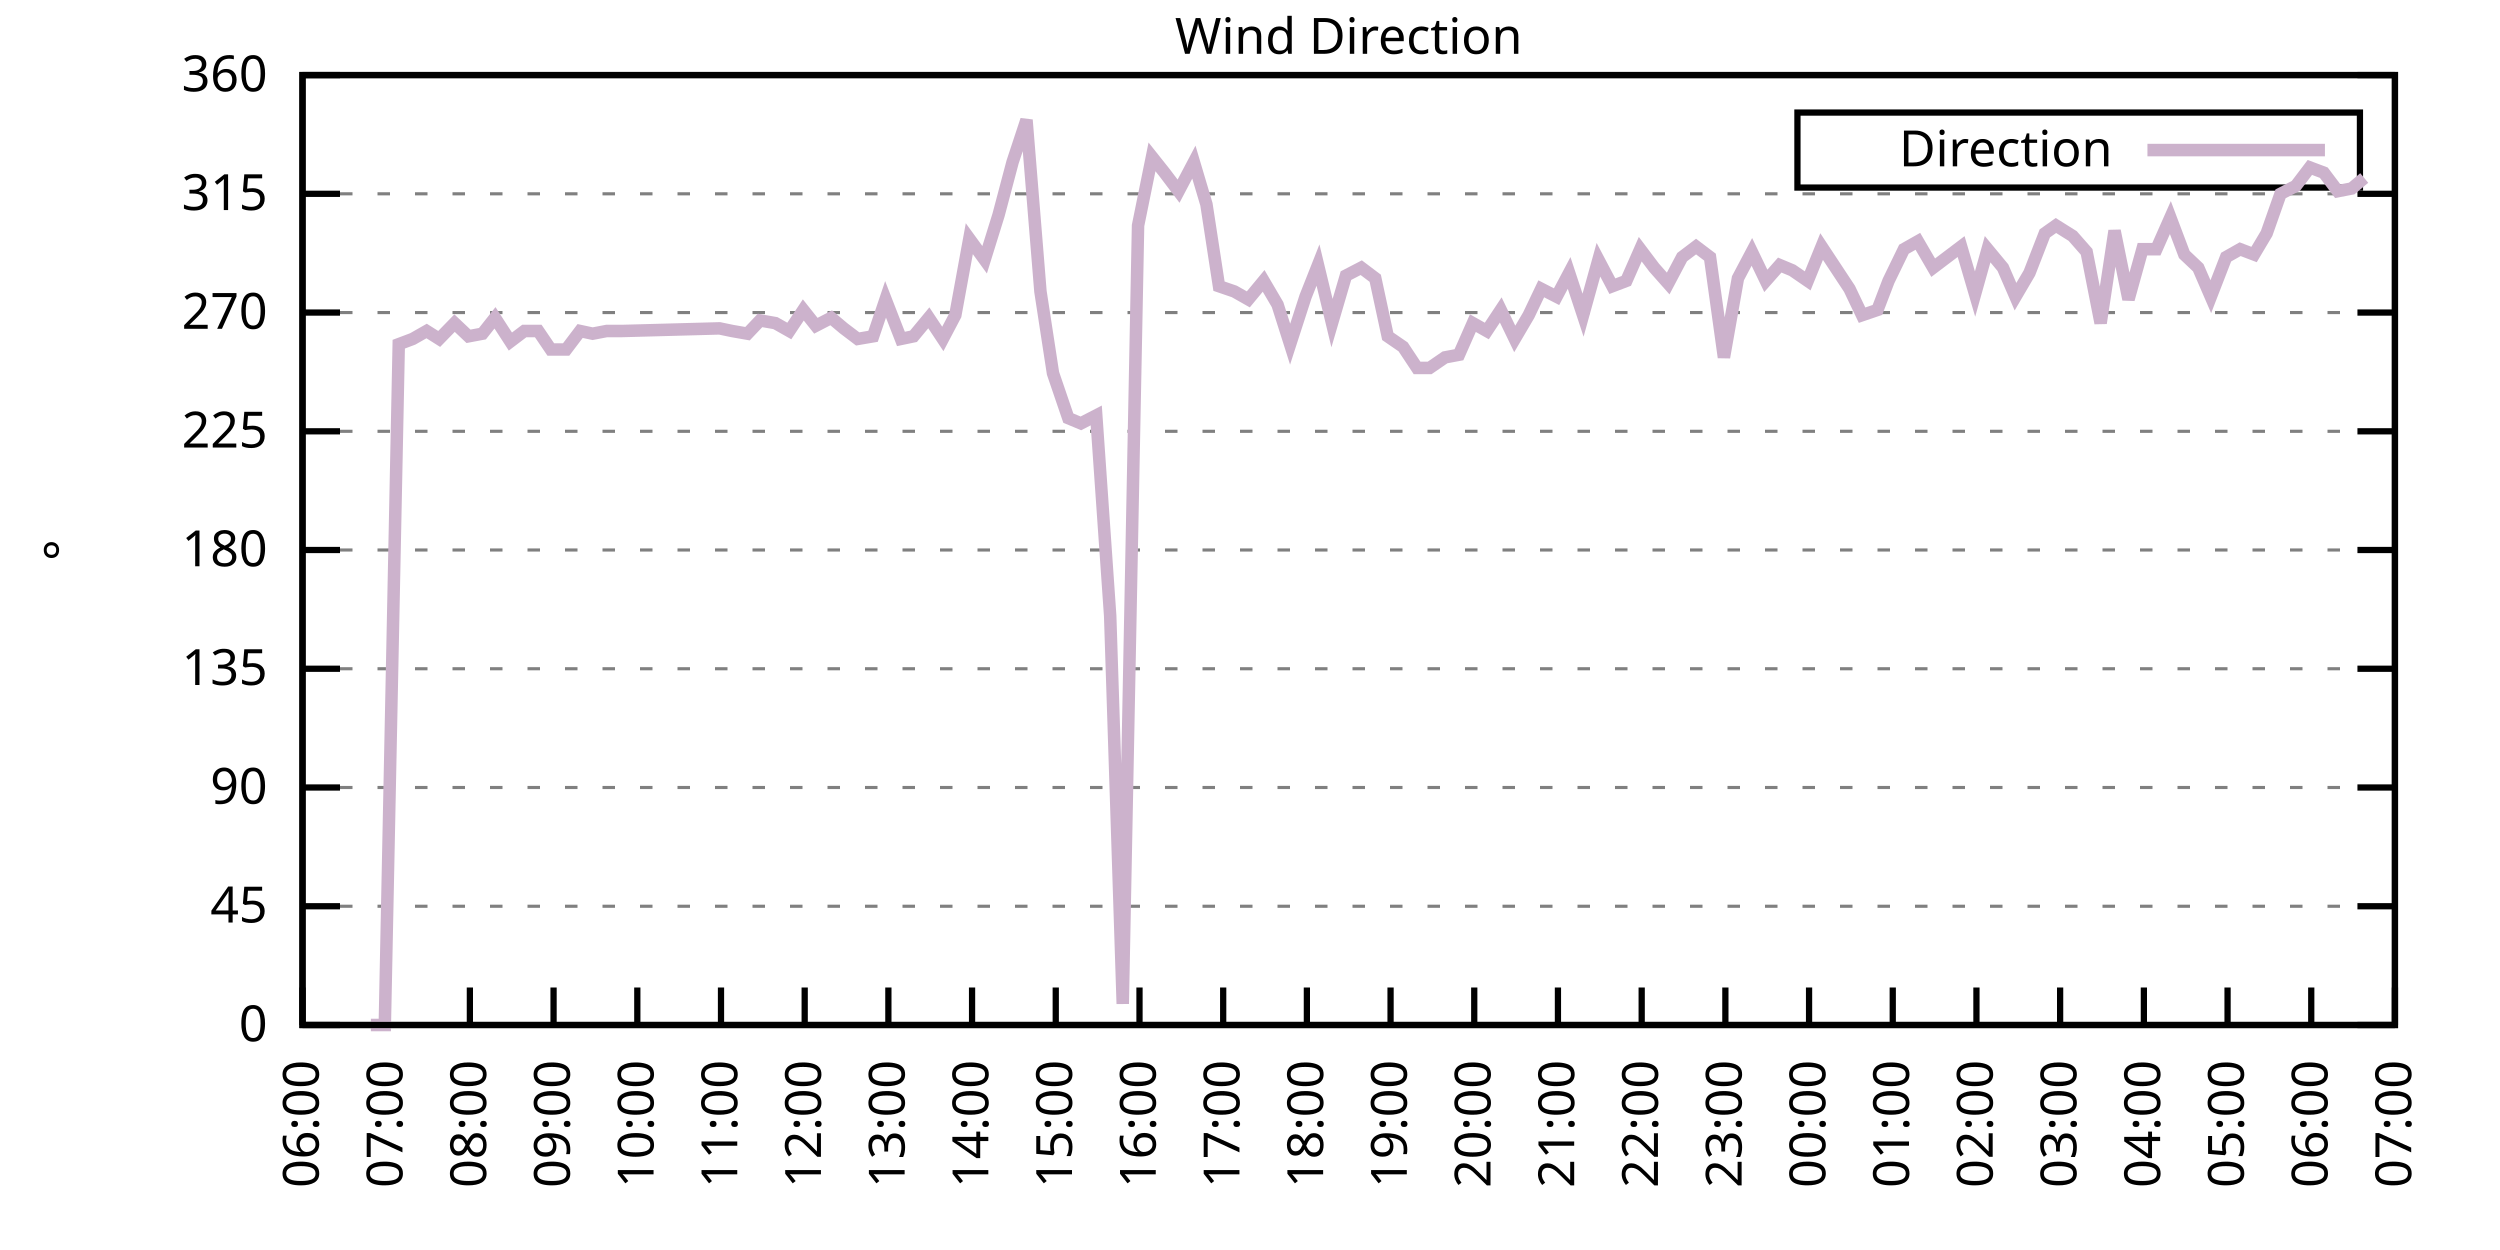
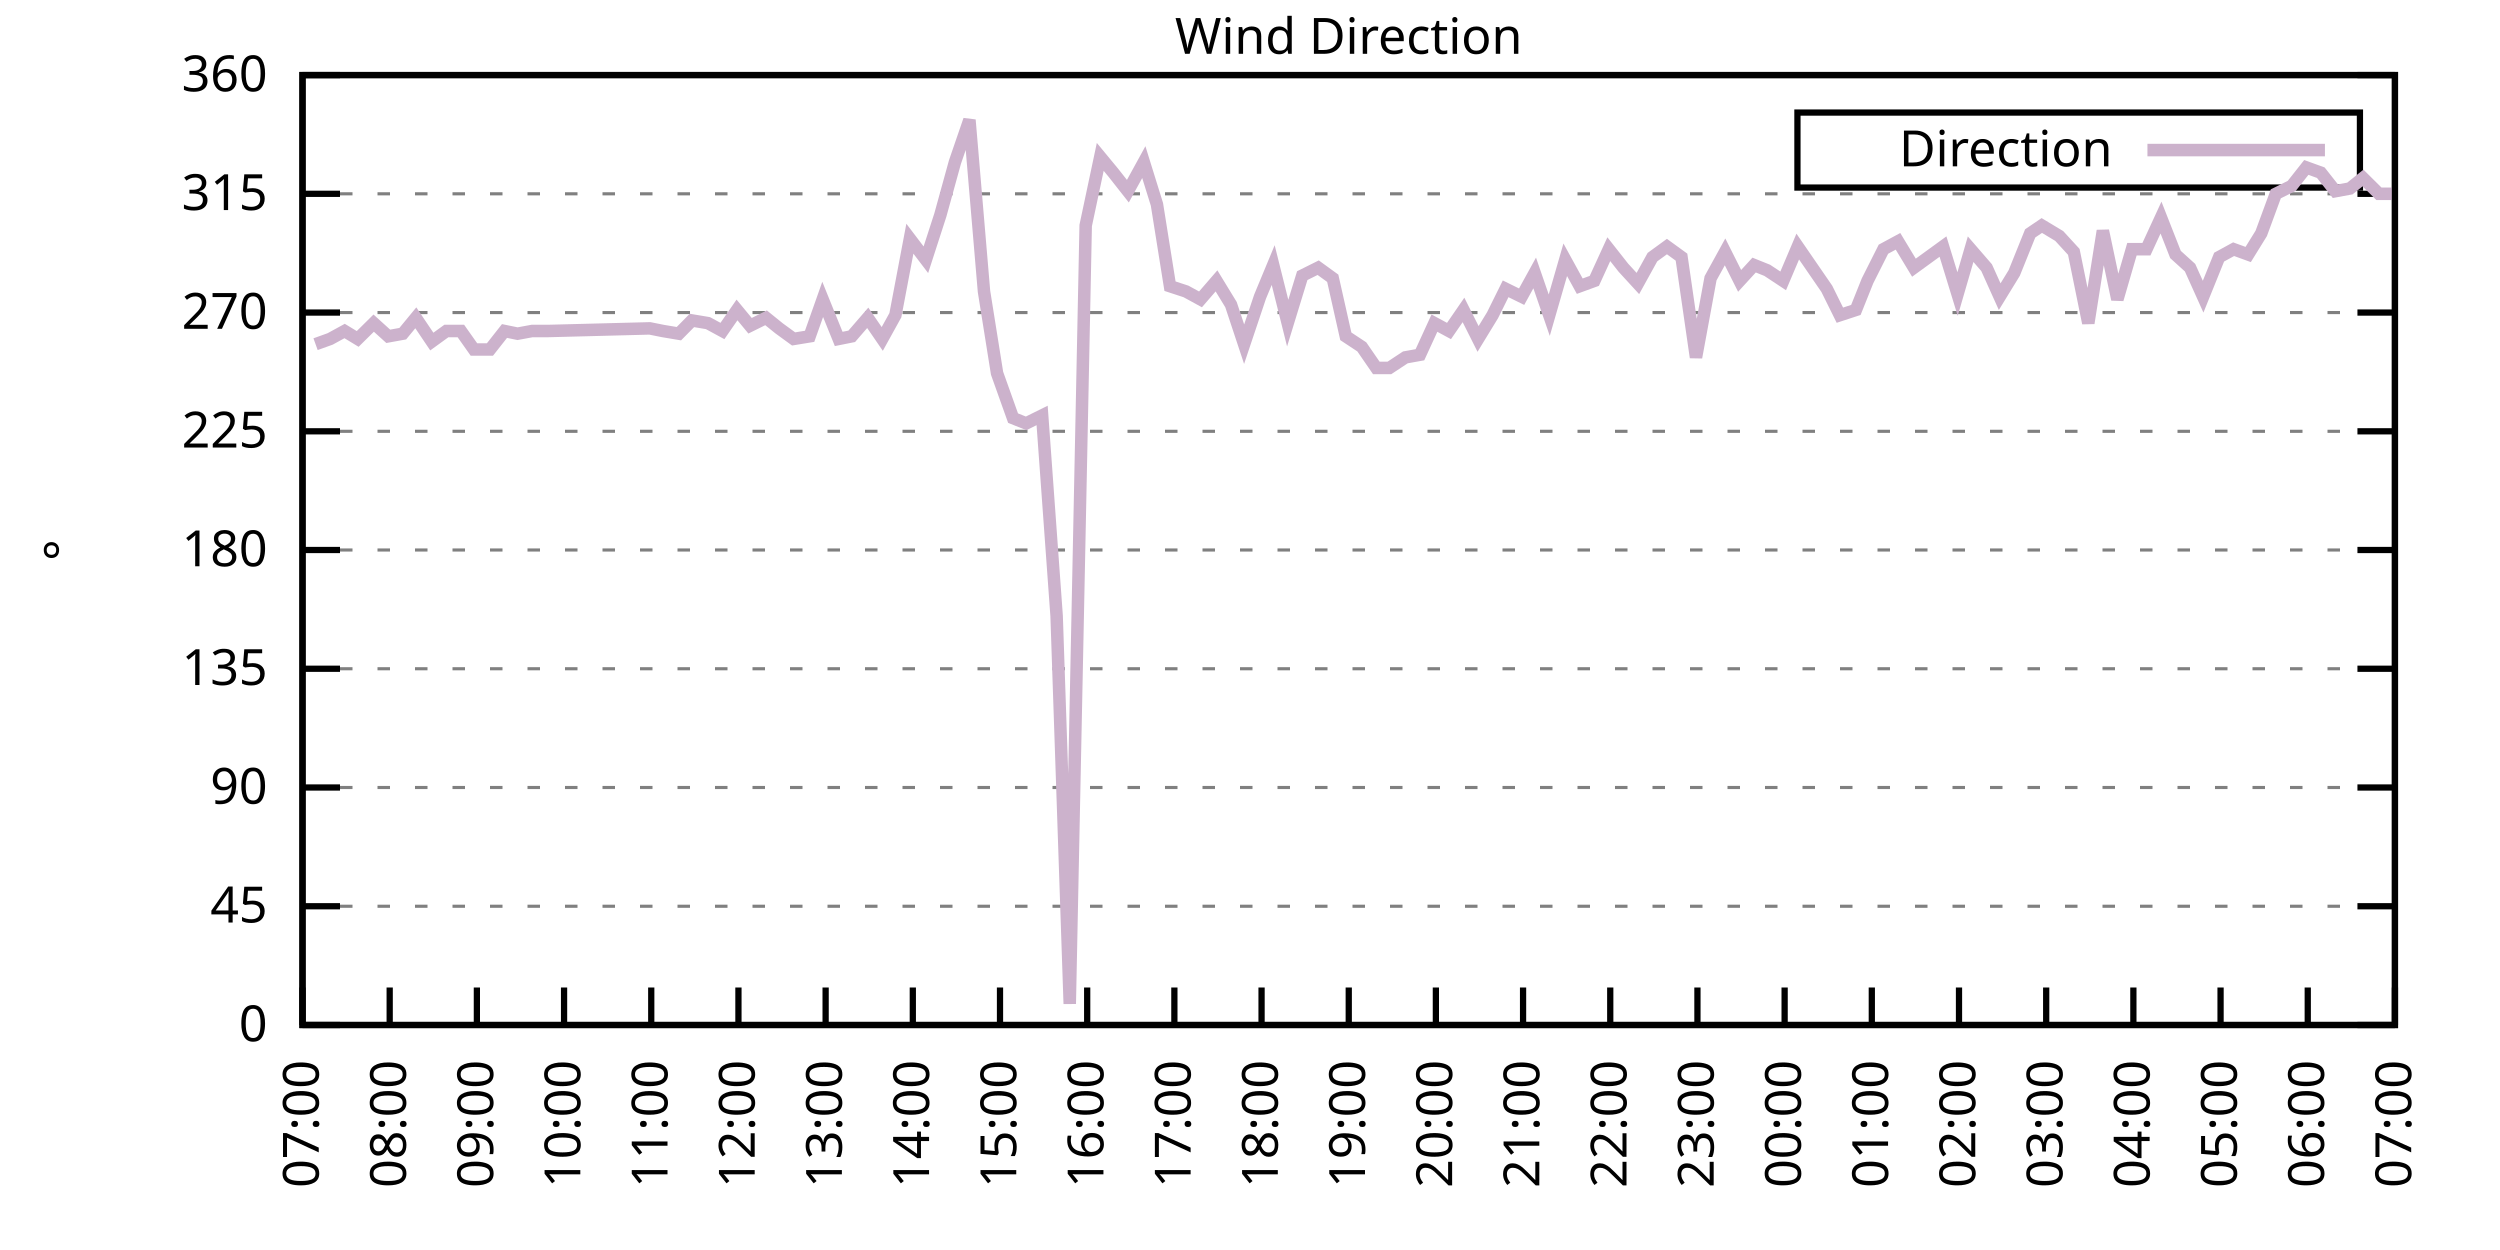
<svg xmlns="http://www.w3.org/2000/svg" xmlns:xlink="http://www.w3.org/1999/xlink" width="400" height="200" viewBox="0 0 400 200">
  <g id="gnuplot_canvas">
    <rect x="0" y="0" width="400" height="200" fill="none" />
    <defs>
      <circle id="gpDot" r="0.5" stroke-width="0.5" stroke="currentColor" />
      <path id="gpPt0" stroke-width="0.333" stroke="currentColor" d="M-1,0 h2 M0,-1 v2" />
      <path id="gpPt1" stroke-width="0.333" stroke="currentColor" d="M-1,-1 L1,1 M1,-1 L-1,1" />
      <path id="gpPt2" stroke-width="0.333" stroke="currentColor" d="M-1,0 L1,0 M0,-1 L0,1 M-1,-1 L1,1 M-1,1 L1,-1" />
      <rect id="gpPt3" stroke-width="0.333" stroke="currentColor" x="-1" y="-1" width="2" height="2" />
      <rect id="gpPt4" stroke-width="0.333" stroke="currentColor" fill="currentColor" x="-1" y="-1" width="2" height="2" />
      <circle id="gpPt5" stroke-width="0.333" stroke="currentColor" cx="0" cy="0" r="1" />
      <use xlink:href="#gpPt5" id="gpPt6" fill="currentColor" stroke="none" />
      <path id="gpPt7" stroke-width="0.333" stroke="currentColor" d="M0,-1.33 L-1.33,0.67 L1.33,0.67 z" />
      <use xlink:href="#gpPt7" id="gpPt8" fill="currentColor" stroke="none" />
      <use xlink:href="#gpPt7" id="gpPt9" stroke="currentColor" transform="rotate(180)" />
      <use xlink:href="#gpPt9" id="gpPt10" fill="currentColor" stroke="none" />
      <use xlink:href="#gpPt3" id="gpPt11" stroke="currentColor" transform="rotate(45)" />
      <use xlink:href="#gpPt11" id="gpPt12" fill="currentColor" stroke="none" />
      <path id="gpPt13" stroke-width="0.333" stroke="currentColor" d="M0,1.330 L1.265,0.411 L0.782,-1.067 L-0.782,-1.076 L-1.265,0.411 z" />
      <use xlink:href="#gpPt13" id="gpPt14" fill="currentColor" stroke="none" />
      <filter id="textbox" filterUnits="objectBoundingBox" x="0" y="0" height="1" width="1">
        <feFlood flood-color="white" flood-opacity="1" result="bgnd" />
        <feComposite in="SourceGraphic" in2="bgnd" operator="atop" />
      </filter>
      <filter id="greybox" filterUnits="objectBoundingBox" x="0" y="0" height="1" width="1">
        <feFlood flood-color="lightgrey" flood-opacity="1" result="grey" />
        <feComposite in="SourceGraphic" in2="grey" operator="atop" />
      </filter>
    </defs>
    <g fill="none" color="white" stroke="currentColor" stroke-width="1.00" stroke-linecap="butt" stroke-linejoin="miter">
</g>
    <g fill="none" color="black" stroke="currentColor" stroke-width="1.00" stroke-linecap="butt" stroke-linejoin="miter">
      <g stroke="none" shape-rendering="crispEdges">
        <polygon fill="rgb(255, 255, 255)" points="48.40,164.00 383.18,164.00 383.18,12.02 48.40,12.02 " />
      </g>
    </g>
    <g fill="none" color="black" stroke="currentColor" stroke-width="1.00" stroke-linecap="butt" stroke-linejoin="miter">
</g>
    <g fill="none" color="black" stroke="black" stroke-width="0.50" stroke-linecap="butt" stroke-linejoin="miter">
</g>
    <g fill="none" color="gray" stroke="currentColor" stroke-width="0.50" stroke-linecap="butt" stroke-linejoin="miter">
      <path stroke="gray" stroke-dasharray="2,4" class="gridline" d="M48.40,164.00 L383.19,164.00  " />
    </g>
    <g fill="none" color="gray" stroke="gray" stroke-width="1.00" stroke-linecap="butt" stroke-linejoin="miter">
</g>
    <g fill="none" color="black" stroke="currentColor" stroke-width="1.00" stroke-linecap="butt" stroke-linejoin="miter">
      <path stroke="black" d="M48.40,164.00 L54.40,164.00 M383.19,164.00 L377.19,164.00  " />
      <g transform="translate(42.80,166.60)" stroke="none" fill="black" font-family="Sans" font-size="8.00" text-anchor="end">
        <text>
          <tspan font-family="Sans"> 0</tspan>
        </text>
      </g>
    </g>
    <g fill="none" color="black" stroke="currentColor" stroke-width="1.00" stroke-linecap="butt" stroke-linejoin="miter">
</g>
    <g fill="none" color="black" stroke="black" stroke-width="0.50" stroke-linecap="butt" stroke-linejoin="miter">
</g>
    <g fill="none" color="gray" stroke="currentColor" stroke-width="0.50" stroke-linecap="butt" stroke-linejoin="miter">
      <path stroke="gray" stroke-dasharray="2,4" class="gridline" d="M48.40,145.00 L383.19,145.00  " />
    </g>
    <g fill="none" color="gray" stroke="gray" stroke-width="1.00" stroke-linecap="butt" stroke-linejoin="miter">
</g>
    <g fill="none" color="black" stroke="currentColor" stroke-width="1.00" stroke-linecap="butt" stroke-linejoin="miter">
      <path stroke="black" d="M48.40,145.00 L54.40,145.00 M383.19,145.00 L377.19,145.00  " />
      <g transform="translate(42.80,147.60)" stroke="none" fill="black" font-family="Sans" font-size="8.00" text-anchor="end">
        <text>
          <tspan font-family="Sans"> 45</tspan>
        </text>
      </g>
    </g>
    <g fill="none" color="black" stroke="currentColor" stroke-width="1.00" stroke-linecap="butt" stroke-linejoin="miter">
</g>
    <g fill="none" color="black" stroke="black" stroke-width="0.50" stroke-linecap="butt" stroke-linejoin="miter">
</g>
    <g fill="none" color="gray" stroke="currentColor" stroke-width="0.50" stroke-linecap="butt" stroke-linejoin="miter">
      <path stroke="gray" stroke-dasharray="2,4" class="gridline" d="M48.40,126.00 L383.19,126.00  " />
    </g>
    <g fill="none" color="gray" stroke="gray" stroke-width="1.00" stroke-linecap="butt" stroke-linejoin="miter">
</g>
    <g fill="none" color="black" stroke="currentColor" stroke-width="1.00" stroke-linecap="butt" stroke-linejoin="miter">
      <path stroke="black" d="M48.40,126.00 L54.40,126.00 M383.19,126.00 L377.19,126.00  " />
      <g transform="translate(42.80,128.60)" stroke="none" fill="black" font-family="Sans" font-size="8.00" text-anchor="end">
        <text>
          <tspan font-family="Sans"> 90</tspan>
        </text>
      </g>
    </g>
    <g fill="none" color="black" stroke="currentColor" stroke-width="1.00" stroke-linecap="butt" stroke-linejoin="miter">
</g>
    <g fill="none" color="black" stroke="black" stroke-width="0.50" stroke-linecap="butt" stroke-linejoin="miter">
</g>
    <g fill="none" color="gray" stroke="currentColor" stroke-width="0.50" stroke-linecap="butt" stroke-linejoin="miter">
      <path stroke="gray" stroke-dasharray="2,4" class="gridline" d="M48.40,107.00 L383.19,107.00  " />
    </g>
    <g fill="none" color="gray" stroke="gray" stroke-width="1.00" stroke-linecap="butt" stroke-linejoin="miter">
</g>
    <g fill="none" color="black" stroke="currentColor" stroke-width="1.00" stroke-linecap="butt" stroke-linejoin="miter">
      <path stroke="black" d="M48.40,107.00 L54.40,107.00 M383.19,107.00 L377.19,107.00  " />
      <g transform="translate(42.80,109.60)" stroke="none" fill="black" font-family="Sans" font-size="8.00" text-anchor="end">
        <text>
          <tspan font-family="Sans"> 135</tspan>
        </text>
      </g>
    </g>
    <g fill="none" color="black" stroke="currentColor" stroke-width="1.00" stroke-linecap="butt" stroke-linejoin="miter">
</g>
    <g fill="none" color="black" stroke="black" stroke-width="0.50" stroke-linecap="butt" stroke-linejoin="miter">
</g>
    <g fill="none" color="gray" stroke="currentColor" stroke-width="0.50" stroke-linecap="butt" stroke-linejoin="miter">
      <path stroke="gray" stroke-dasharray="2,4" class="gridline" d="M48.40,88.00 L383.19,88.00  " />
    </g>
    <g fill="none" color="gray" stroke="gray" stroke-width="1.00" stroke-linecap="butt" stroke-linejoin="miter">
</g>
    <g fill="none" color="black" stroke="currentColor" stroke-width="1.00" stroke-linecap="butt" stroke-linejoin="miter">
      <path stroke="black" d="M48.40,88.00 L54.40,88.00 M383.19,88.00 L377.19,88.00  " />
      <g transform="translate(42.80,90.60)" stroke="none" fill="black" font-family="Sans" font-size="8.00" text-anchor="end">
        <text>
          <tspan font-family="Sans"> 180</tspan>
        </text>
      </g>
    </g>
    <g fill="none" color="black" stroke="currentColor" stroke-width="1.00" stroke-linecap="butt" stroke-linejoin="miter">
</g>
    <g fill="none" color="black" stroke="black" stroke-width="0.50" stroke-linecap="butt" stroke-linejoin="miter">
</g>
    <g fill="none" color="gray" stroke="currentColor" stroke-width="0.50" stroke-linecap="butt" stroke-linejoin="miter">
      <path stroke="gray" stroke-dasharray="2,4" class="gridline" d="M48.40,69.01 L383.19,69.01  " />
    </g>
    <g fill="none" color="gray" stroke="gray" stroke-width="1.00" stroke-linecap="butt" stroke-linejoin="miter">
</g>
    <g fill="none" color="black" stroke="currentColor" stroke-width="1.00" stroke-linecap="butt" stroke-linejoin="miter">
      <path stroke="black" d="M48.40,69.01 L54.40,69.01 M383.19,69.01 L377.19,69.01  " />
      <g transform="translate(42.80,71.61)" stroke="none" fill="black" font-family="Sans" font-size="8.00" text-anchor="end">
        <text>
          <tspan font-family="Sans"> 225</tspan>
        </text>
      </g>
    </g>
    <g fill="none" color="black" stroke="currentColor" stroke-width="1.00" stroke-linecap="butt" stroke-linejoin="miter">
</g>
    <g fill="none" color="black" stroke="black" stroke-width="0.50" stroke-linecap="butt" stroke-linejoin="miter">
</g>
    <g fill="none" color="gray" stroke="currentColor" stroke-width="0.50" stroke-linecap="butt" stroke-linejoin="miter">
      <path stroke="gray" stroke-dasharray="2,4" class="gridline" d="M48.40,50.01 L383.19,50.01  " />
    </g>
    <g fill="none" color="gray" stroke="gray" stroke-width="1.00" stroke-linecap="butt" stroke-linejoin="miter">
</g>
    <g fill="none" color="black" stroke="currentColor" stroke-width="1.00" stroke-linecap="butt" stroke-linejoin="miter">
      <path stroke="black" d="M48.40,50.01 L54.40,50.01 M383.19,50.01 L377.19,50.01  " />
      <g transform="translate(42.80,52.61)" stroke="none" fill="black" font-family="Sans" font-size="8.00" text-anchor="end">
        <text>
          <tspan font-family="Sans"> 270</tspan>
        </text>
      </g>
    </g>
    <g fill="none" color="black" stroke="currentColor" stroke-width="1.00" stroke-linecap="butt" stroke-linejoin="miter">
</g>
    <g fill="none" color="black" stroke="black" stroke-width="0.50" stroke-linecap="butt" stroke-linejoin="miter">
</g>
    <g fill="none" color="gray" stroke="currentColor" stroke-width="0.50" stroke-linecap="butt" stroke-linejoin="miter">
      <path stroke="gray" stroke-dasharray="2,4" class="gridline" d="M48.40,31.01 L383.19,31.01  " />
    </g>
    <g fill="none" color="gray" stroke="gray" stroke-width="1.00" stroke-linecap="butt" stroke-linejoin="miter">
</g>
    <g fill="none" color="black" stroke="currentColor" stroke-width="1.00" stroke-linecap="butt" stroke-linejoin="miter">
      <path stroke="black" d="M48.40,31.01 L54.40,31.01 M383.19,31.01 L377.19,31.01  " />
      <g transform="translate(42.80,33.61)" stroke="none" fill="black" font-family="Sans" font-size="8.00" text-anchor="end">
        <text>
          <tspan font-family="Sans"> 315</tspan>
        </text>
      </g>
    </g>
    <g fill="none" color="black" stroke="currentColor" stroke-width="1.00" stroke-linecap="butt" stroke-linejoin="miter">
</g>
    <g fill="none" color="black" stroke="black" stroke-width="0.50" stroke-linecap="butt" stroke-linejoin="miter">
</g>
    <g fill="none" color="gray" stroke="currentColor" stroke-width="0.50" stroke-linecap="butt" stroke-linejoin="miter">
      <path stroke="gray" stroke-dasharray="2,4" class="gridline" d="M48.40,12.01 L383.19,12.01  " />
    </g>
    <g fill="none" color="gray" stroke="gray" stroke-width="1.00" stroke-linecap="butt" stroke-linejoin="miter">
</g>
    <g fill="none" color="black" stroke="currentColor" stroke-width="1.00" stroke-linecap="butt" stroke-linejoin="miter">
      <path stroke="black" d="M48.40,12.01 L54.40,12.01 M383.19,12.01 L377.19,12.01  " />
      <g transform="translate(42.80,14.61)" stroke="none" fill="black" font-family="Sans" font-size="8.00" text-anchor="end">
        <text>
          <tspan font-family="Sans"> 360</tspan>
        </text>
      </g>
    </g>
    <g fill="none" color="black" stroke="currentColor" stroke-width="1.00" stroke-linecap="butt" stroke-linejoin="miter">
      <path stroke="black" d="M48.40,164.00 L48.40,158.00  " />
      <g transform="translate(51.00,169.60) rotate(270.00)" stroke="none" fill="black" font-family="Sans" font-size="8.00" text-anchor="end">
        <text>
-           <tspan font-family="Sans">06:00</tspan>
-         </text>
-       </g>
-     </g>
-     <g fill="none" color="black" stroke="currentColor" stroke-width="1.00" stroke-linecap="butt" stroke-linejoin="miter">
-       <path stroke="black" d="M61.79,164.00 L61.79,158.00  " />
-       <g transform="translate(64.39,169.60) rotate(270.00)" stroke="none" fill="black" font-family="Sans" font-size="8.00" text-anchor="end">
-         <text>
          <tspan font-family="Sans">07:00</tspan>
        </text>
      </g>
    </g>
    <g fill="none" color="black" stroke="currentColor" stroke-width="1.00" stroke-linecap="butt" stroke-linejoin="miter">
-       <path stroke="black" d="M75.18,164.00 L75.18,158.00  " />
-       <g transform="translate(77.78,169.60) rotate(270.00)" stroke="none" fill="black" font-family="Sans" font-size="8.00" text-anchor="end">
+       <path stroke="black" d="M62.35,164.00 L62.35,158.00  " />
+       <g transform="translate(64.95,169.60) rotate(270.00)" stroke="none" fill="black" font-family="Sans" font-size="8.00" text-anchor="end">
        <text>
          <tspan font-family="Sans">08:00</tspan>
        </text>
      </g>
    </g>
    <g fill="none" color="black" stroke="currentColor" stroke-width="1.00" stroke-linecap="butt" stroke-linejoin="miter">
-       <path stroke="black" d="M88.57,164.00 L88.57,158.00  " />
-       <g transform="translate(91.17,169.60) rotate(270.00)" stroke="none" fill="black" font-family="Sans" font-size="8.00" text-anchor="end">
+       <path stroke="black" d="M76.30,164.00 L76.30,158.00  " />
+       <g transform="translate(78.90,169.60) rotate(270.00)" stroke="none" fill="black" font-family="Sans" font-size="8.00" text-anchor="end">
        <text>
          <tspan font-family="Sans">09:00</tspan>
        </text>
      </g>
    </g>
    <g fill="none" color="black" stroke="currentColor" stroke-width="1.00" stroke-linecap="butt" stroke-linejoin="miter">
-       <path stroke="black" d="M101.97,164.00 L101.97,158.00  " />
-       <g transform="translate(104.57,169.60) rotate(270.00)" stroke="none" fill="black" font-family="Sans" font-size="8.00" text-anchor="end">
+       <path stroke="black" d="M90.25,164.00 L90.25,158.00  " />
+       <g transform="translate(92.85,169.60) rotate(270.00)" stroke="none" fill="black" font-family="Sans" font-size="8.00" text-anchor="end">
        <text>
          <tspan font-family="Sans">10:00</tspan>
        </text>
      </g>
    </g>
    <g fill="none" color="black" stroke="currentColor" stroke-width="1.00" stroke-linecap="butt" stroke-linejoin="miter">
-       <path stroke="black" d="M115.36,164.00 L115.36,158.00  " />
-       <g transform="translate(117.96,169.60) rotate(270.00)" stroke="none" fill="black" font-family="Sans" font-size="8.00" text-anchor="end">
+       <path stroke="black" d="M104.20,164.00 L104.20,158.00  " />
+       <g transform="translate(106.80,169.60) rotate(270.00)" stroke="none" fill="black" font-family="Sans" font-size="8.00" text-anchor="end">
        <text>
          <tspan font-family="Sans">11:00</tspan>
        </text>
      </g>
    </g>
    <g fill="none" color="black" stroke="currentColor" stroke-width="1.00" stroke-linecap="butt" stroke-linejoin="miter">
-       <path stroke="black" d="M128.75,164.00 L128.75,158.00  " />
-       <g transform="translate(131.35,169.60) rotate(270.00)" stroke="none" fill="black" font-family="Sans" font-size="8.00" text-anchor="end">
+       <path stroke="black" d="M118.15,164.00 L118.15,158.00  " />
+       <g transform="translate(120.75,169.60) rotate(270.00)" stroke="none" fill="black" font-family="Sans" font-size="8.00" text-anchor="end">
        <text>
          <tspan font-family="Sans">12:00</tspan>
        </text>
      </g>
    </g>
    <g fill="none" color="black" stroke="currentColor" stroke-width="1.00" stroke-linecap="butt" stroke-linejoin="miter">
-       <path stroke="black" d="M142.14,164.00 L142.14,158.00  " />
-       <g transform="translate(144.74,169.60) rotate(270.00)" stroke="none" fill="black" font-family="Sans" font-size="8.00" text-anchor="end">
+       <path stroke="black" d="M132.10,164.00 L132.10,158.00  " />
+       <g transform="translate(134.70,169.60) rotate(270.00)" stroke="none" fill="black" font-family="Sans" font-size="8.00" text-anchor="end">
        <text>
          <tspan font-family="Sans">13:00</tspan>
        </text>
      </g>
    </g>
    <g fill="none" color="black" stroke="currentColor" stroke-width="1.00" stroke-linecap="butt" stroke-linejoin="miter">
-       <path stroke="black" d="M155.53,164.00 L155.53,158.00  " />
-       <g transform="translate(158.13,169.60) rotate(270.00)" stroke="none" fill="black" font-family="Sans" font-size="8.00" text-anchor="end">
+       <path stroke="black" d="M146.05,164.00 L146.05,158.00  " />
+       <g transform="translate(148.65,169.60) rotate(270.00)" stroke="none" fill="black" font-family="Sans" font-size="8.00" text-anchor="end">
        <text>
          <tspan font-family="Sans">14:00</tspan>
        </text>
      </g>
    </g>
    <g fill="none" color="black" stroke="currentColor" stroke-width="1.00" stroke-linecap="butt" stroke-linejoin="miter">
-       <path stroke="black" d="M168.92,164.00 L168.92,158.00  " />
-       <g transform="translate(171.52,169.60) rotate(270.00)" stroke="none" fill="black" font-family="Sans" font-size="8.00" text-anchor="end">
+       <path stroke="black" d="M160.00,164.00 L160.00,158.00  " />
+       <g transform="translate(162.60,169.60) rotate(270.00)" stroke="none" fill="black" font-family="Sans" font-size="8.00" text-anchor="end">
        <text>
          <tspan font-family="Sans">15:00</tspan>
        </text>
      </g>
    </g>
    <g fill="none" color="black" stroke="currentColor" stroke-width="1.00" stroke-linecap="butt" stroke-linejoin="miter">
-       <path stroke="black" d="M182.32,164.00 L182.32,158.00  " />
-       <g transform="translate(184.92,169.60) rotate(270.00)" stroke="none" fill="black" font-family="Sans" font-size="8.00" text-anchor="end">
+       <path stroke="black" d="M173.95,164.00 L173.95,158.00  " />
+       <g transform="translate(176.55,169.60) rotate(270.00)" stroke="none" fill="black" font-family="Sans" font-size="8.00" text-anchor="end">
        <text>
          <tspan font-family="Sans">16:00</tspan>
        </text>
      </g>
    </g>
    <g fill="none" color="black" stroke="currentColor" stroke-width="1.00" stroke-linecap="butt" stroke-linejoin="miter">
-       <path stroke="black" d="M195.71,164.00 L195.71,158.00  " />
-       <g transform="translate(198.31,169.60) rotate(270.00)" stroke="none" fill="black" font-family="Sans" font-size="8.00" text-anchor="end">
+       <path stroke="black" d="M187.90,164.00 L187.90,158.00  " />
+       <g transform="translate(190.50,169.60) rotate(270.00)" stroke="none" fill="black" font-family="Sans" font-size="8.00" text-anchor="end">
        <text>
          <tspan font-family="Sans">17:00</tspan>
        </text>
      </g>
    </g>
    <g fill="none" color="black" stroke="currentColor" stroke-width="1.00" stroke-linecap="butt" stroke-linejoin="miter">
-       <path stroke="black" d="M209.10,164.00 L209.10,158.00  " />
-       <g transform="translate(211.70,169.60) rotate(270.00)" stroke="none" fill="black" font-family="Sans" font-size="8.00" text-anchor="end">
+       <path stroke="black" d="M201.85,164.00 L201.85,158.00  " />
+       <g transform="translate(204.45,169.60) rotate(270.00)" stroke="none" fill="black" font-family="Sans" font-size="8.00" text-anchor="end">
        <text>
          <tspan font-family="Sans">18:00</tspan>
        </text>
      </g>
    </g>
    <g fill="none" color="black" stroke="currentColor" stroke-width="1.00" stroke-linecap="butt" stroke-linejoin="miter">
-       <path stroke="black" d="M222.49,164.00 L222.49,158.00  " />
-       <g transform="translate(225.09,169.60) rotate(270.00)" stroke="none" fill="black" font-family="Sans" font-size="8.00" text-anchor="end">
+       <path stroke="black" d="M215.80,164.00 L215.80,158.00  " />
+       <g transform="translate(218.40,169.60) rotate(270.00)" stroke="none" fill="black" font-family="Sans" font-size="8.00" text-anchor="end">
        <text>
          <tspan font-family="Sans">19:00</tspan>
        </text>
      </g>
    </g>
    <g fill="none" color="black" stroke="currentColor" stroke-width="1.00" stroke-linecap="butt" stroke-linejoin="miter">
-       <path stroke="black" d="M235.88,164.00 L235.88,158.00  " />
-       <g transform="translate(238.48,169.60) rotate(270.00)" stroke="none" fill="black" font-family="Sans" font-size="8.00" text-anchor="end">
+       <path stroke="black" d="M229.74,164.00 L229.74,158.00  " />
+       <g transform="translate(232.34,169.60) rotate(270.00)" stroke="none" fill="black" font-family="Sans" font-size="8.00" text-anchor="end">
        <text>
          <tspan font-family="Sans">20:00</tspan>
        </text>
      </g>
    </g>
    <g fill="none" color="black" stroke="currentColor" stroke-width="1.00" stroke-linecap="butt" stroke-linejoin="miter">
-       <path stroke="black" d="M249.27,164.00 L249.27,158.00  " />
-       <g transform="translate(251.87,169.60) rotate(270.00)" stroke="none" fill="black" font-family="Sans" font-size="8.00" text-anchor="end">
+       <path stroke="black" d="M243.69,164.00 L243.69,158.00  " />
+       <g transform="translate(246.29,169.60) rotate(270.00)" stroke="none" fill="black" font-family="Sans" font-size="8.00" text-anchor="end">
        <text>
          <tspan font-family="Sans">21:00</tspan>
        </text>
      </g>
    </g>
    <g fill="none" color="black" stroke="currentColor" stroke-width="1.00" stroke-linecap="butt" stroke-linejoin="miter">
-       <path stroke="black" d="M262.67,164.00 L262.67,158.00  " />
-       <g transform="translate(265.27,169.60) rotate(270.00)" stroke="none" fill="black" font-family="Sans" font-size="8.00" text-anchor="end">
+       <path stroke="black" d="M257.64,164.00 L257.64,158.00  " />
+       <g transform="translate(260.24,169.60) rotate(270.00)" stroke="none" fill="black" font-family="Sans" font-size="8.00" text-anchor="end">
        <text>
          <tspan font-family="Sans">22:00</tspan>
        </text>
      </g>
    </g>
    <g fill="none" color="black" stroke="currentColor" stroke-width="1.00" stroke-linecap="butt" stroke-linejoin="miter">
-       <path stroke="black" d="M276.06,164.00 L276.06,158.00  " />
-       <g transform="translate(278.66,169.60) rotate(270.00)" stroke="none" fill="black" font-family="Sans" font-size="8.00" text-anchor="end">
+       <path stroke="black" d="M271.59,164.00 L271.59,158.00  " />
+       <g transform="translate(274.19,169.60) rotate(270.00)" stroke="none" fill="black" font-family="Sans" font-size="8.00" text-anchor="end">
        <text>
          <tspan font-family="Sans">23:00</tspan>
        </text>
      </g>
    </g>
    <g fill="none" color="black" stroke="currentColor" stroke-width="1.00" stroke-linecap="butt" stroke-linejoin="miter">
-       <path stroke="black" d="M289.45,164.00 L289.45,158.00  " />
-       <g transform="translate(292.05,169.60) rotate(270.00)" stroke="none" fill="black" font-family="Sans" font-size="8.00" text-anchor="end">
+       <path stroke="black" d="M285.54,164.00 L285.54,158.00  " />
+       <g transform="translate(288.14,169.60) rotate(270.00)" stroke="none" fill="black" font-family="Sans" font-size="8.00" text-anchor="end">
        <text>
          <tspan font-family="Sans">00:00</tspan>
        </text>
      </g>
    </g>
    <g fill="none" color="black" stroke="currentColor" stroke-width="1.00" stroke-linecap="butt" stroke-linejoin="miter">
-       <path stroke="black" d="M302.84,164.00 L302.84,158.00  " />
-       <g transform="translate(305.44,169.60) rotate(270.00)" stroke="none" fill="black" font-family="Sans" font-size="8.00" text-anchor="end">
+       <path stroke="black" d="M299.49,164.00 L299.49,158.00  " />
+       <g transform="translate(302.09,169.60) rotate(270.00)" stroke="none" fill="black" font-family="Sans" font-size="8.00" text-anchor="end">
        <text>
          <tspan font-family="Sans">01:00</tspan>
        </text>
      </g>
    </g>
    <g fill="none" color="black" stroke="currentColor" stroke-width="1.00" stroke-linecap="butt" stroke-linejoin="miter">
-       <path stroke="black" d="M316.23,164.00 L316.23,158.00  " />
-       <g transform="translate(318.83,169.60) rotate(270.00)" stroke="none" fill="black" font-family="Sans" font-size="8.00" text-anchor="end">
+       <path stroke="black" d="M313.44,164.00 L313.44,158.00  " />
+       <g transform="translate(316.04,169.60) rotate(270.00)" stroke="none" fill="black" font-family="Sans" font-size="8.00" text-anchor="end">
        <text>
          <tspan font-family="Sans">02:00</tspan>
        </text>
      </g>
    </g>
    <g fill="none" color="black" stroke="currentColor" stroke-width="1.00" stroke-linecap="butt" stroke-linejoin="miter">
-       <path stroke="black" d="M329.62,164.00 L329.62,158.00  " />
-       <g transform="translate(332.22,169.60) rotate(270.00)" stroke="none" fill="black" font-family="Sans" font-size="8.00" text-anchor="end">
+       <path stroke="black" d="M327.39,164.00 L327.39,158.00  " />
+       <g transform="translate(329.99,169.60) rotate(270.00)" stroke="none" fill="black" font-family="Sans" font-size="8.00" text-anchor="end">
        <text>
          <tspan font-family="Sans">03:00</tspan>
        </text>
      </g>
    </g>
    <g fill="none" color="black" stroke="currentColor" stroke-width="1.00" stroke-linecap="butt" stroke-linejoin="miter">
-       <path stroke="black" d="M343.02,164.00 L343.02,158.00  " />
-       <g transform="translate(345.62,169.60) rotate(270.00)" stroke="none" fill="black" font-family="Sans" font-size="8.00" text-anchor="end">
+       <path stroke="black" d="M341.34,164.00 L341.34,158.00  " />
+       <g transform="translate(343.94,169.60) rotate(270.00)" stroke="none" fill="black" font-family="Sans" font-size="8.00" text-anchor="end">
        <text>
          <tspan font-family="Sans">04:00</tspan>
        </text>
      </g>
    </g>
    <g fill="none" color="black" stroke="currentColor" stroke-width="1.00" stroke-linecap="butt" stroke-linejoin="miter">
-       <path stroke="black" d="M356.41,164.00 L356.41,158.00  " />
-       <g transform="translate(359.01,169.60) rotate(270.00)" stroke="none" fill="black" font-family="Sans" font-size="8.00" text-anchor="end">
+       <path stroke="black" d="M355.29,164.00 L355.29,158.00  " />
+       <g transform="translate(357.89,169.60) rotate(270.00)" stroke="none" fill="black" font-family="Sans" font-size="8.00" text-anchor="end">
        <text>
          <tspan font-family="Sans">05:00</tspan>
        </text>
      </g>
    </g>
    <g fill="none" color="black" stroke="currentColor" stroke-width="1.00" stroke-linecap="butt" stroke-linejoin="miter">
-       <path stroke="black" d="M369.80,164.00 L369.80,158.00  " />
-       <g transform="translate(372.40,169.60) rotate(270.00)" stroke="none" fill="black" font-family="Sans" font-size="8.00" text-anchor="end">
+       <path stroke="black" d="M369.24,164.00 L369.24,158.00  " />
+       <g transform="translate(371.84,169.60) rotate(270.00)" stroke="none" fill="black" font-family="Sans" font-size="8.00" text-anchor="end">
        <text>
          <tspan font-family="Sans">06:00</tspan>
        </text>
      </g>
    </g>
    <g fill="none" color="black" stroke="currentColor" stroke-width="1.00" stroke-linecap="butt" stroke-linejoin="miter">
      <path stroke="black" d="M383.19,164.00 L383.19,158.00  " />
      <g transform="translate(385.79,169.60) rotate(270.00)" stroke="none" fill="black" font-family="Sans" font-size="8.00" text-anchor="end">
        <text>
          <tspan font-family="Sans">07:00</tspan>
        </text>
      </g>
    </g>
    <g fill="none" color="black" stroke="currentColor" stroke-width="1.00" stroke-linecap="butt" stroke-linejoin="miter">
</g>
    <g fill="none" color="black" stroke="currentColor" stroke-width="1.00" stroke-linecap="butt" stroke-linejoin="miter">
      <path stroke="black" d="M48.40,12.01 L48.40,164.00 L383.19,164.00 L383.19,12.01 L48.40,12.01 Z  " />
    </g>
    <g fill="none" color="black" stroke="currentColor" stroke-width="1.00" stroke-linecap="butt" stroke-linejoin="miter">
</g>
    <g fill="none" color="black" stroke="currentColor" stroke-width="1.00" stroke-linecap="butt" stroke-linejoin="miter">
      <path stroke="black" d="M287.59,30.01 L287.59,18.01 L377.59,18.01 L377.59,30.01 L287.59,30.01 Z  " />
    </g>
    <g id="Wind_direction_plot_1">
      <g fill="none" color="white" stroke="black" stroke-width="2.00" stroke-linecap="butt" stroke-linejoin="miter">
</g>
      <g fill="none" color="black" stroke="currentColor" stroke-width="2.00" stroke-linecap="butt" stroke-linejoin="miter">
        <g transform="translate(337.99,26.61)" stroke="none" fill="black" font-family="Sans" font-size="8.00" text-anchor="end">
          <text>
            <tspan font-family="Sans">Direction</tspan>
          </text>
        </g>
      </g>
      <g fill="none" color="black" stroke="currentColor" stroke-width="2.00" stroke-linecap="butt" stroke-linejoin="miter">
-         <path stroke="rgb(204, 178, 204)" d="M343.59,24.01 L371.99,24.01 M59.34,164.00 L61.57,164.00 L63.80,55.07 L66.03,54.23 L68.26,52.96 L70.27,54.23   L72.73,51.70 L74.96,53.81 L77.19,53.39 L79.20,50.85 L81.66,54.65 L83.89,52.96 L86.12,52.96 L88.13,55.92   L90.58,55.92 L92.82,52.96 L94.82,53.39 L97.06,52.96 L99.51,52.96 L115.13,52.54 L117.14,52.96 L119.60,53.39   L121.61,51.27 L124.06,51.70 L126.29,52.96 L128.53,49.59 L130.54,52.12 L132.99,50.85 L135.00,52.54 L137.23,54.23   L139.69,53.81 L141.69,47.90 L144.15,54.23 L146.16,53.81 L148.61,50.85 L150.85,54.23 L152.85,50.43 L155.09,38.19   L157.54,41.56 L159.77,34.39 L162.01,25.94 L164.24,19.19 L166.47,46.63 L168.48,59.72 L170.93,66.90 L172.94,67.74   L175.40,66.47 L177.63,98.56 L179.64,160.62 L182.09,36.08 L184.32,25.10 L186.33,27.63 L188.57,30.59 L191.02,25.94   L193.03,32.70 L195.04,45.79 L197.49,46.63 L199.73,47.90 L202.18,44.94 L204.41,48.74 L206.42,55.07 L208.88,47.47   L210.88,42.41 L213.12,51.70 L215.35,44.10 L217.80,42.83 L220.04,44.52 L222.04,53.81 L224.50,55.50 L226.73,58.87   L228.74,58.87 L231.20,57.18 L233.43,56.76 L235.66,51.70 L237.89,52.96 L240.12,49.59 L242.36,54.23 L244.59,50.43   L246.60,46.21 L249.05,47.47 L251.06,43.67 L253.29,50.43 L255.75,41.56 L257.98,45.79 L260.21,44.94 L262.44,39.87   L264.67,42.83 L266.91,45.36 L269.14,41.14 L271.37,39.45 L273.60,41.14 L275.83,57.18 L278.07,44.52 L280.30,40.30   L282.53,44.94 L284.76,42.41 L286.77,43.25 L289.23,44.94 L291.46,39.45 L295.92,46.21 L297.93,50.43 L300.39,49.59   L302.17,44.94 L304.63,39.87 L306.86,38.61 L309.31,42.83 L313.78,39.45 L316.01,47.05 L318.02,39.87 L320.47,42.83   L322.48,47.47 L324.71,43.67 L327.17,37.34 L328.95,36.08 L331.63,37.76 L333.86,40.30 L336.10,51.70 L338.33,36.92   L340.56,47.90 L342.79,39.87 L345.02,39.87 L347.26,34.81 L349.49,40.72 L351.72,42.83 L353.73,47.47 L356.18,41.14   L358.42,39.87 L360.65,40.72 L362.66,37.34 L364.89,31.01 L367.34,29.74 L369.58,26.79 L371.81,27.63 L374.04,30.59   L376.27,30.16 L378.28,28.48  " />
+         <path stroke="rgb(204, 178, 204)" d="M343.59,24.01 L371.99,24.01 M50.49,55.07 L52.82,54.23 L55.14,52.96 L57.23,54.23 L59.79,51.70 L62.12,53.81   L64.44,53.39 L66.53,50.85 L69.09,54.65 L71.42,52.96 L73.74,52.96 L75.83,55.92 L78.39,55.92 L80.72,52.96   L82.81,53.39 L85.13,52.96 L87.69,52.96 L103.97,52.54 L106.06,52.96 L108.62,53.39 L110.71,51.27 L113.27,51.70   L115.59,52.96 L117.92,49.59 L120.01,52.12 L122.57,50.85 L124.66,52.54 L126.98,54.23 L129.54,53.81 L131.63,47.90   L134.19,54.23 L136.28,53.81 L138.84,50.85 L141.16,54.23 L143.26,50.43 L145.58,38.19 L148.14,41.56 L150.46,34.39   L152.79,25.94 L155.11,19.19 L157.44,46.63 L159.53,59.72 L162.09,66.90 L164.18,67.74 L166.74,66.47 L169.06,98.56   L171.16,160.62 L173.71,36.08 L176.04,25.10 L178.13,27.63 L180.46,30.59 L183.01,25.94 L185.11,32.70 L187.20,45.79   L189.76,46.63 L192.08,47.90 L194.64,44.94 L196.96,48.74 L199.06,55.07 L201.61,47.47 L203.71,42.41 L206.03,51.70   L208.36,44.10 L210.91,42.83 L213.24,44.52 L215.33,53.81 L217.89,55.50 L220.21,58.87 L222.30,58.87 L224.86,57.18   L227.19,56.76 L229.51,51.70 L231.84,52.96 L234.16,49.59 L236.49,54.23 L238.81,50.43 L240.90,46.21 L243.46,47.47   L245.55,43.67 L247.88,50.43 L250.44,41.56 L252.76,45.79 L255.09,44.94 L257.41,39.87 L259.74,42.83 L262.06,45.36   L264.39,41.14 L266.71,39.45 L269.04,41.14 L271.36,57.18 L273.69,44.52 L276.01,40.30 L278.34,44.94 L280.66,42.41   L282.75,43.25 L285.31,44.94 L287.64,39.45 L292.29,46.21 L294.38,50.43 L296.94,49.59 L298.80,44.94 L301.35,39.87   L303.68,38.61 L306.23,42.83 L310.88,39.45 L313.21,47.05 L315.30,39.87 L317.86,42.83 L319.95,47.47 L322.28,43.67   L324.83,37.34 L326.69,36.08 L329.48,37.76 L331.81,40.30 L334.13,51.70 L336.46,36.92 L338.78,47.90 L341.11,39.87   L343.43,39.87 L345.76,34.81 L348.08,40.72 L350.41,42.83 L352.50,47.47 L355.06,41.14 L357.38,39.87 L359.71,40.72   L361.80,37.34 L364.13,31.01 L366.68,29.74 L369.01,26.79 L371.33,27.63 L373.66,30.59 L375.98,30.16 L378.08,28.48   L380.63,31.01 L382.73,31.01  " />
      </g>
    </g>
    <g fill="none" color="black" stroke="currentColor" stroke-width="2.00" stroke-linecap="butt" stroke-linejoin="miter">
</g>
    <g fill="none" color="black" stroke="black" stroke-width="1.00" stroke-linecap="butt" stroke-linejoin="miter">
</g>
    <g fill="none" color="black" stroke="currentColor" stroke-width="1.00" stroke-linecap="butt" stroke-linejoin="miter">
      <path stroke="black" d="M48.40,12.01 L48.40,164.00 L383.19,164.00 L383.19,12.01 L48.40,12.01 Z  " />
      <g transform="translate(12.80,88.01) rotate(270.00)" stroke="none" fill="black" font-family="Sans" font-size="8.00" text-anchor="middle">
        <text>
          <tspan font-family="Sans">°</tspan>
        </text>
      </g>
    </g>
    <g fill="none" color="black" stroke="currentColor" stroke-width="1.00" stroke-linecap="butt" stroke-linejoin="miter">
</g>
    <g fill="none" color="black" stroke="currentColor" stroke-width="1.00" stroke-linecap="butt" stroke-linejoin="miter">
      <g transform="translate(215.79,8.61)" stroke="none" fill="black" font-family="Sans" font-size="8.00" text-anchor="middle">
        <text>
          <tspan font-family="Sans">Wind Direction</tspan>
        </text>
      </g>
    </g>
    <g fill="none" color="black" stroke="currentColor" stroke-width="1.00" stroke-linecap="butt" stroke-linejoin="miter">
</g>
  </g>
</svg>
